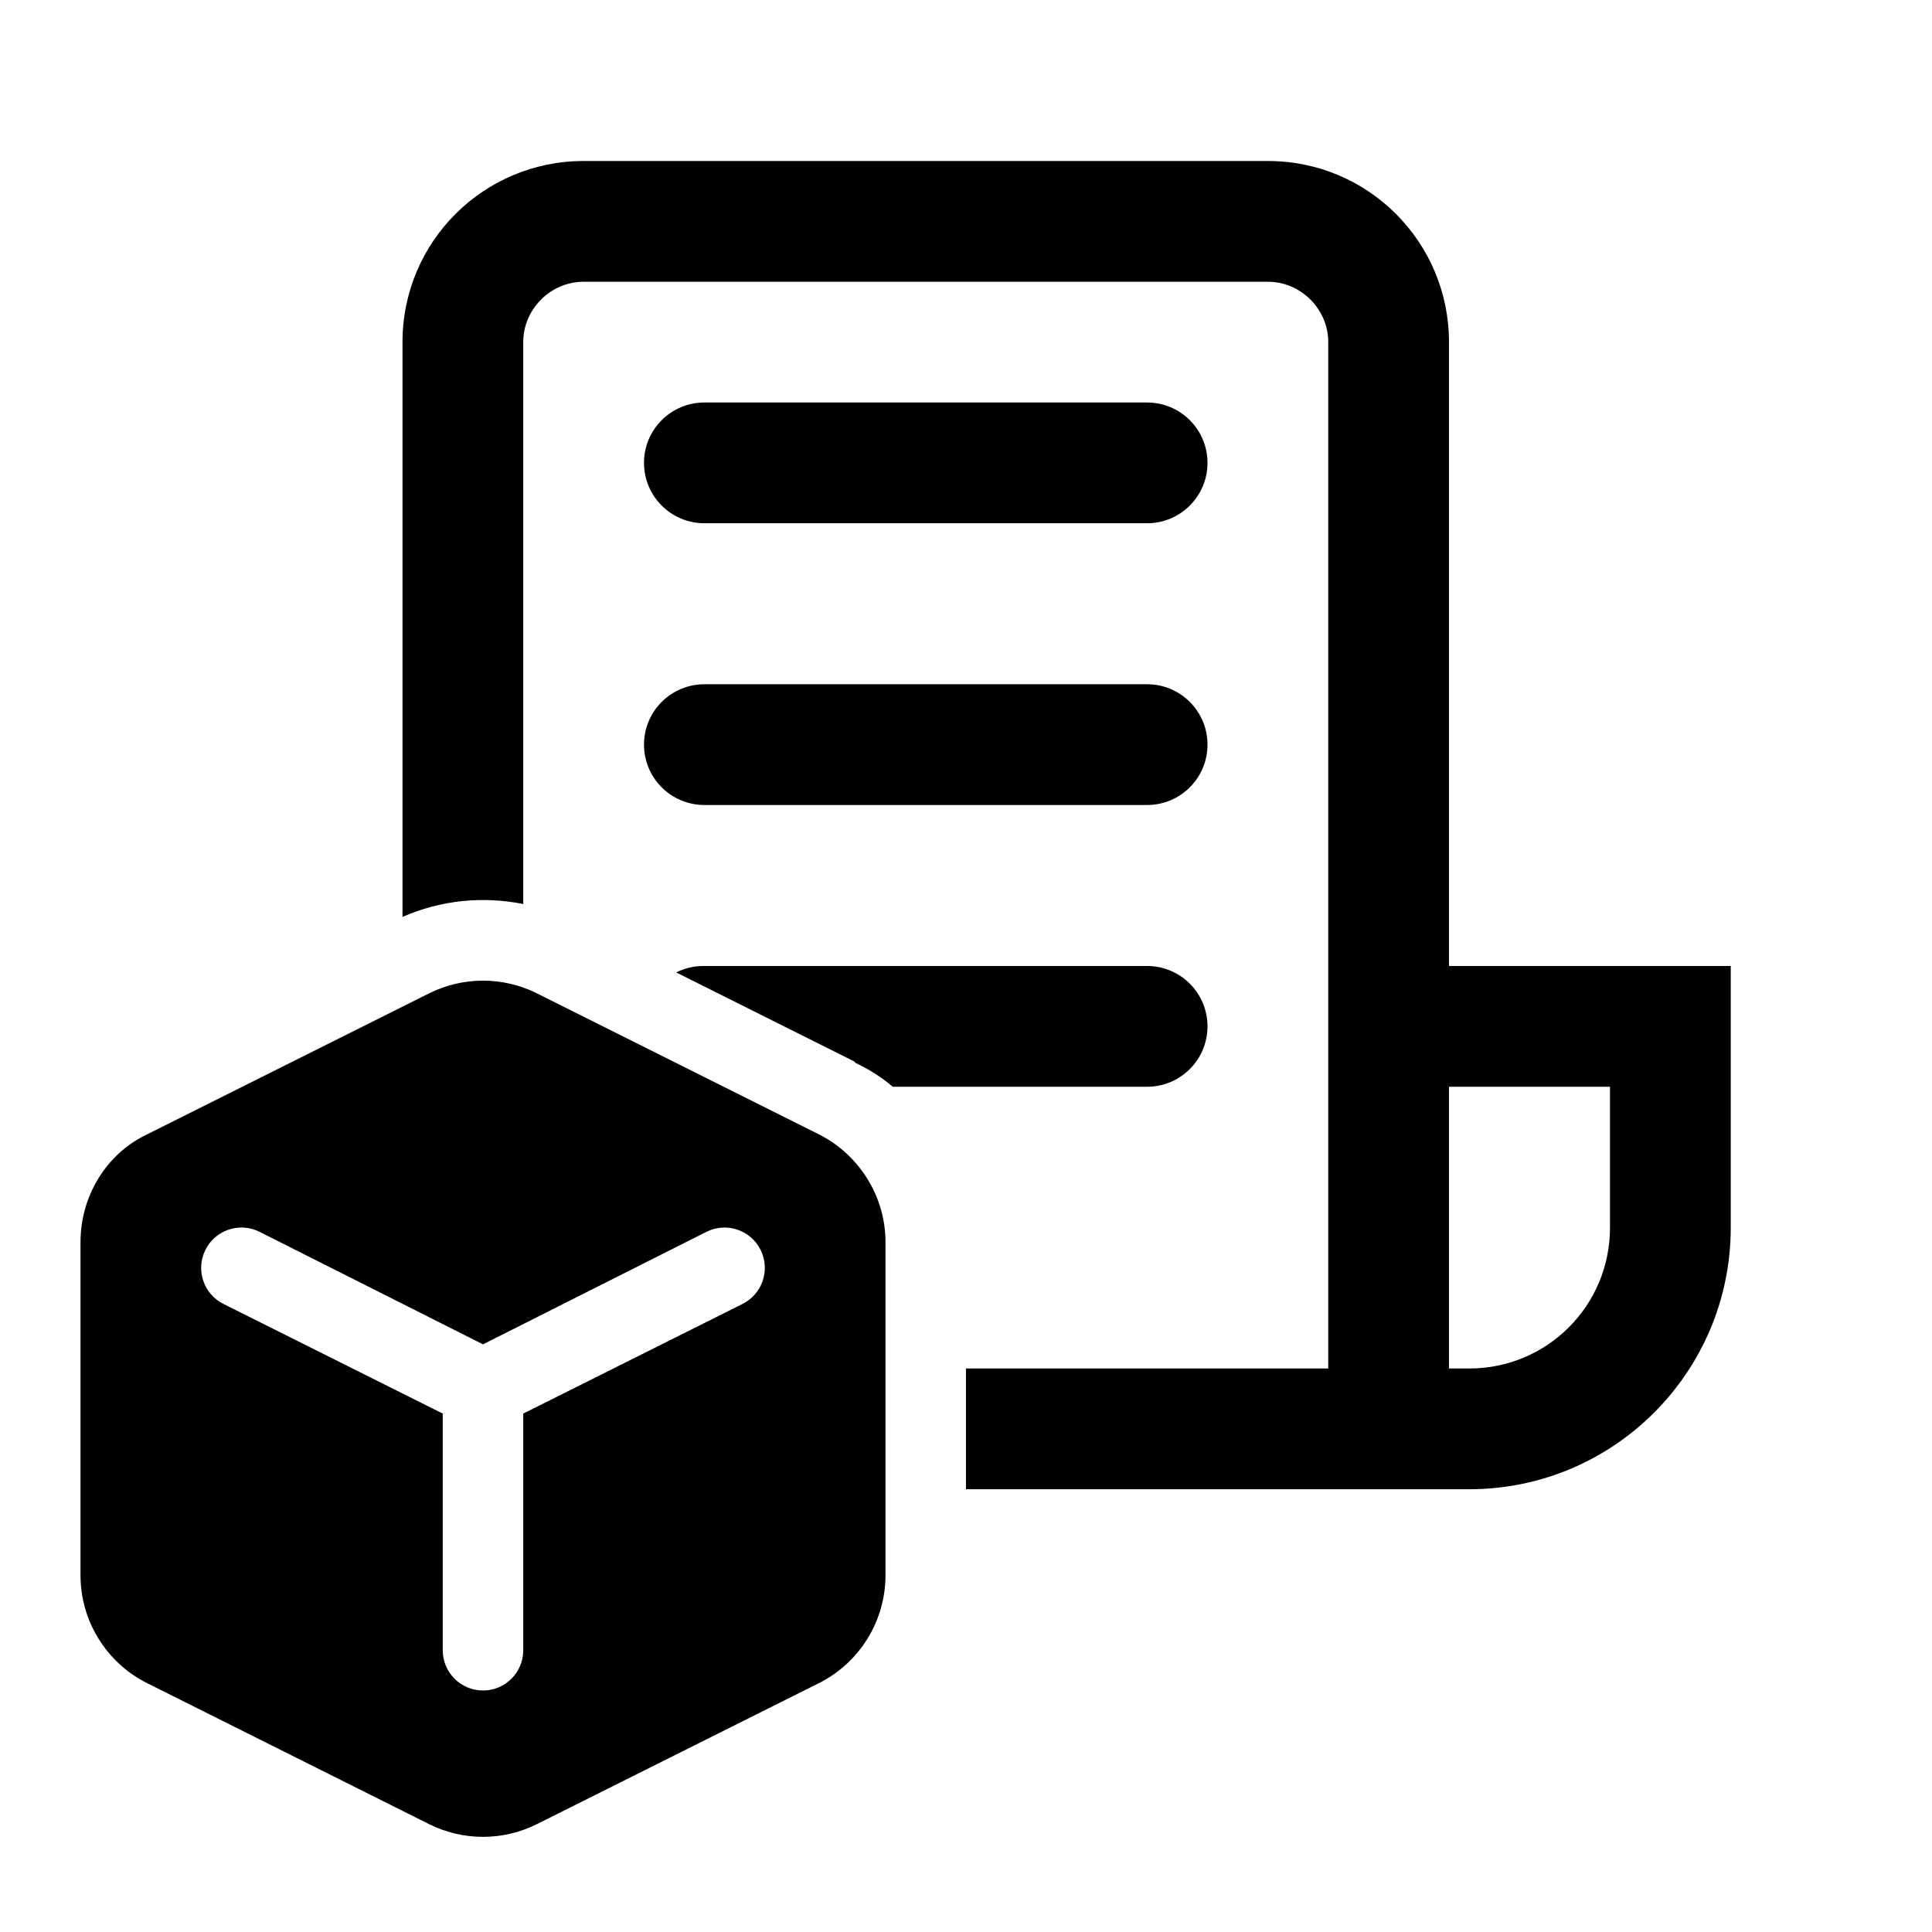
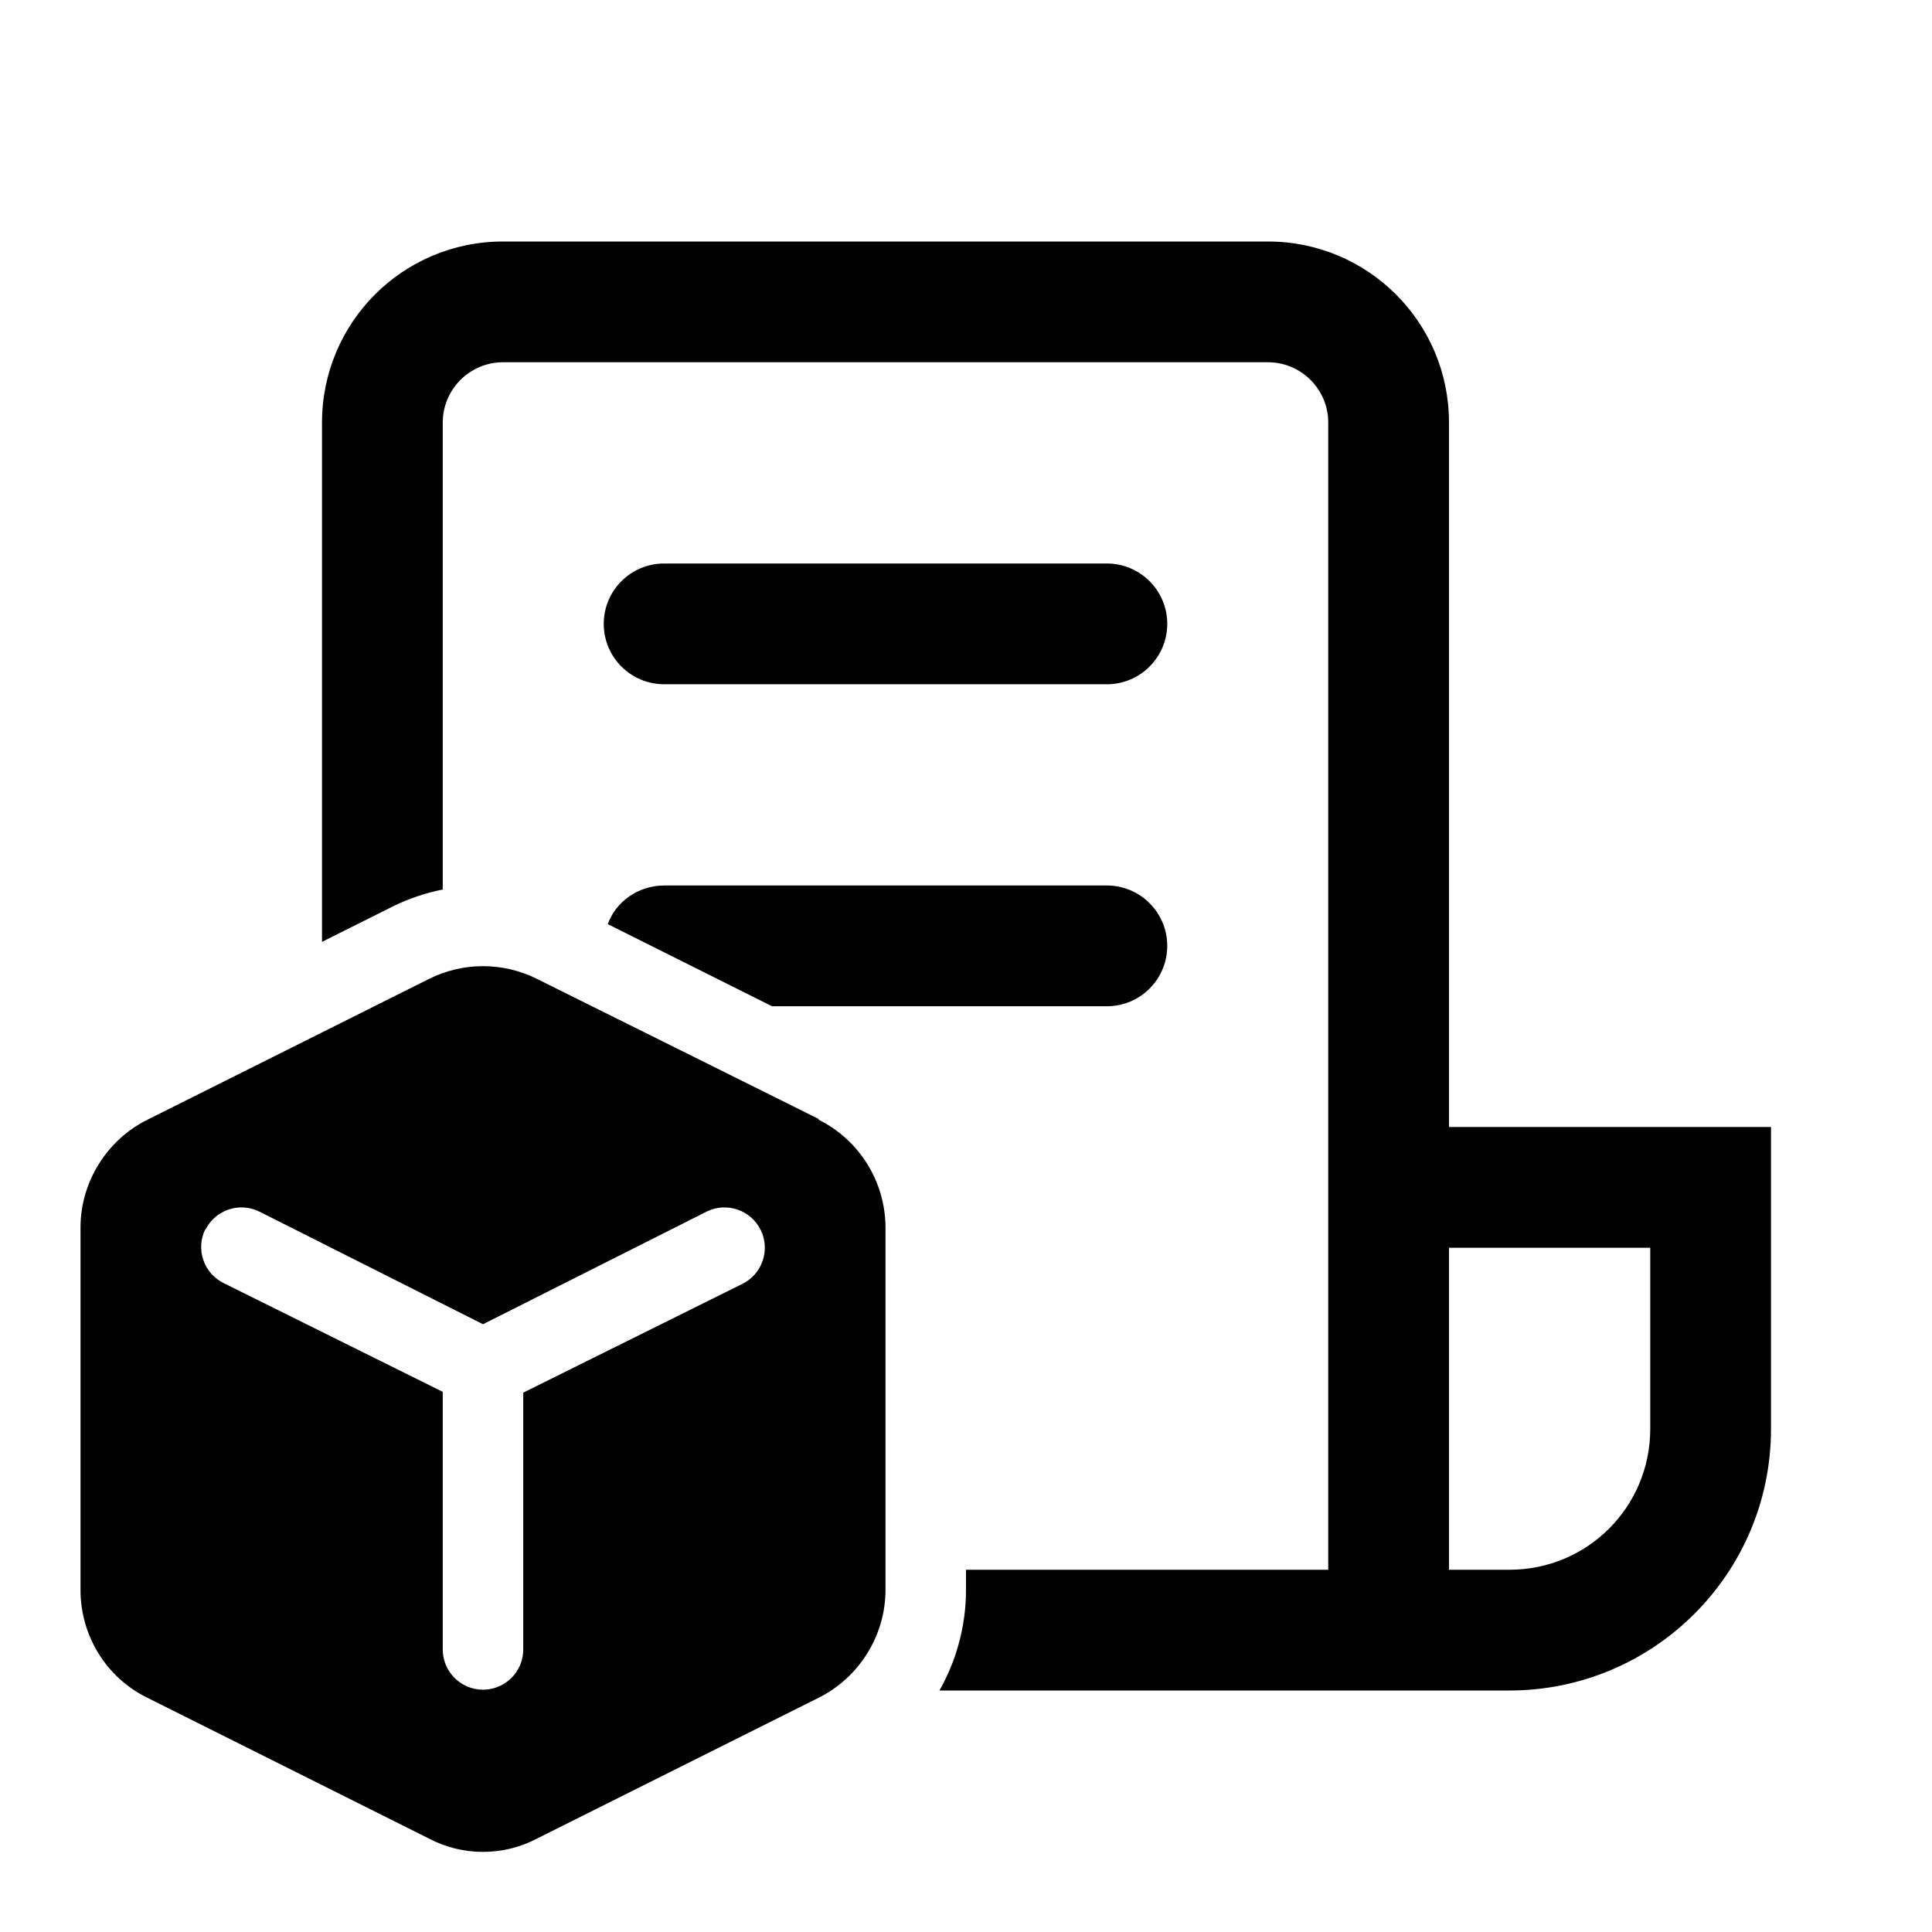
<svg xmlns="http://www.w3.org/2000/svg" width="24" height="24" viewBox="0 0 24 24">
-   <path d="M7.25 2C6.01 2 5 3 5 4.25v7.14c.48-.21 1-.26 1.5-.16V4.25c0-.41.34-.75.75-.75h8.5c.41 0 .75.34.75.75V17H12v1.5h6.25c1.8 0 3.25-1.46 3.25-3.25V12H18V4.25C18 3.01 17 2 15.75 2h-8.5Zm11 15H18v-3.5h2v1.75c0 .97-.78 1.75-1.75 1.75Zm-7.63-3.8c.17.08.33.18.47.3h3.16a.75.75 0 0 0 0-1.5h-5.5a.75.75 0 0 0-.35.08l2.22 1.11ZM8.75 5a.75.75 0 0 0 0 1.5h5.5a.75.75 0 0 0 0-1.5h-5.5Zm0 3.5a.75.75 0 0 0 0 1.5h5.5a.75.75 0 0 0 0-1.5h-5.5ZM1 19.57v-4.14c0-.57.32-1.1.83-1.34l3.5-1.75a1.5 1.5 0 0 1 1.34 0l3.5 1.75c.5.25.83.77.83 1.34v4.14a1.5 1.5 0 0 1-.83 1.34l-3.5 1.75a1.5 1.5 0 0 1-1.34 0l-3.5-1.75A1.5 1.5 0 0 1 1 19.57Zm1.55-4.04a.5.5 0 0 0 .23.67l2.72 1.36v2.94a.5.5 0 1 0 1 0v-2.94l2.72-1.36a.5.5 0 0 0-.44-.9L6 16.7l-2.78-1.4a.5.5 0 0 0-.67.23Z" />
+   <path d="M4 5.25C4 4.01 5 3 6.25 3h9.5C16.99 3 18 4 18 5.25V14h4v3.75c0 1.8-1.46 3.25-3.25 3.25h-7.08c.21-.37.33-.8.33-1.25v-.25h4.5V5.25a.75.75 0 0 0-.75-.75h-9.5a.75.75 0 0 0-.75.75v5.8a2.5 2.5 0 0 0-.62.21L4 11.7V5.25Zm9.75 7.25H9.59l-2.04-1.02c.1-.28.38-.48.7-.48h5.5a.75.75 0 0 1 0 1.5Zm4.25 7h.75c.97 0 1.75-.78 1.75-1.75V15.5H18v4ZM8.25 7a.75.75 0 0 0 0 1.5h5.5a.75.75 0 0 0 0-1.5h-5.5Zm1.92 6.9-3.5-1.74a1.5 1.5 0 0 0-1.34 0l-3.5 1.75c-.5.25-.83.77-.83 1.34v4.5c0 .57.32 1.09.83 1.34l3.5 1.75c.42.22.92.22 1.34 0l3.5-1.75c.5-.25.83-.77.83-1.34v-4.5a1.5 1.5 0 0 0-.83-1.34Zm-7.62 1.38a.5.5 0 0 1 .67-.23L6 16.45l2.78-1.4a.5.5 0 1 1 .44.9L6.5 17.3v3.19a.5.5 0 1 1-1 0v-3.2l-2.72-1.35a.5.5 0 0 1-.23-.67Z" />
</svg>
